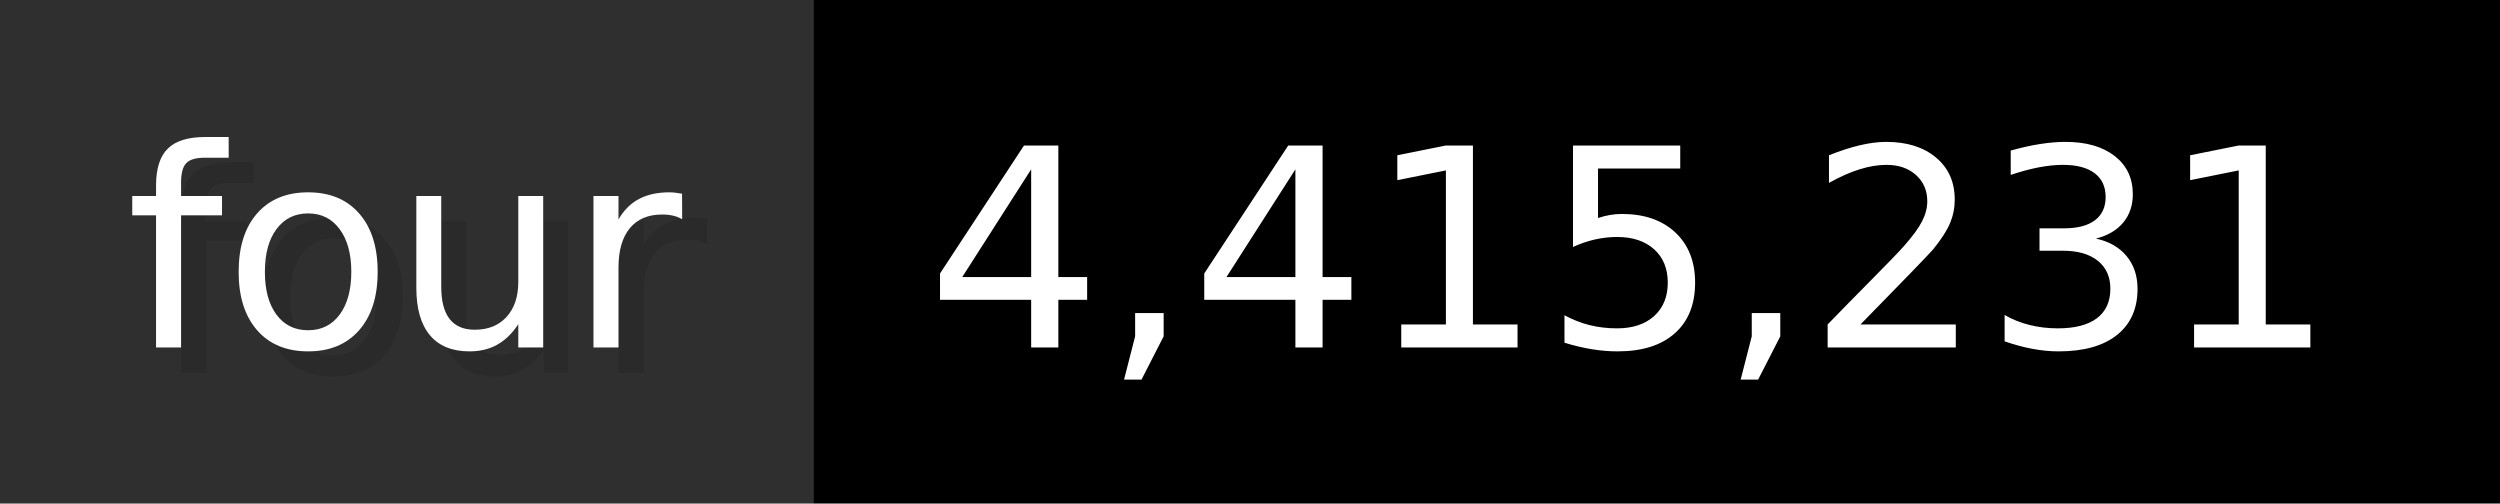
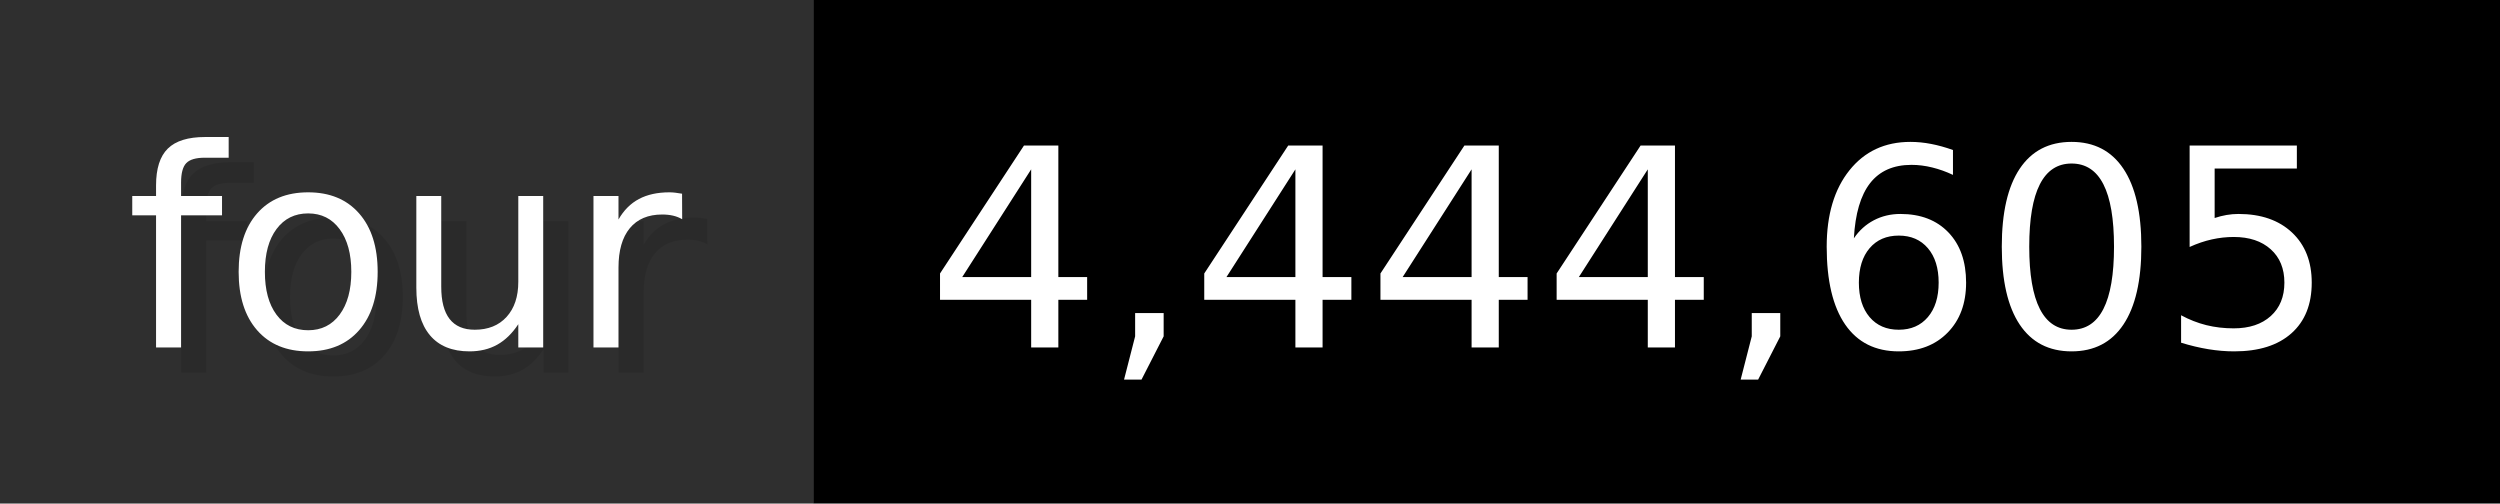
- <svg xmlns="http://www.w3.org/2000/svg" width="99.3" height="20" viewBox="0 0 993 200" role="img" aria-label="four: 4,415,231">
+ <svg xmlns="http://www.w3.org/2000/svg" width="99.3" height="20" viewBox="0 0 993 200" role="img" aria-label="four: 4,444,605">
  <g>
    <rect fill="#2F2F2F" width="323" height="200" />
    <rect fill="#" x="323" width="670" height="200" />
  </g>
  <g aria-hidden="true" fill="#fff" text-anchor="start" font-family="Verdana,DejaVu Sans,sans-serif" font-size="110">
    <text x="60" y="148" textLength="223" fill="#000" opacity="0.1">four</text>
    <text x="50" y="138" textLength="223">four</text>
-     <text x="378" y="148" textLength="570" fill="#000" opacity="0.1">4,415,231</text>
-     <text x="368" y="138" textLength="570">4,415,231</text>
+     <text x="378" y="148" textLength="570" fill="#000" opacity="0.1">4,444,605</text>
+     <text x="368" y="138" textLength="570">4,444,605</text>
  </g>
</svg>
